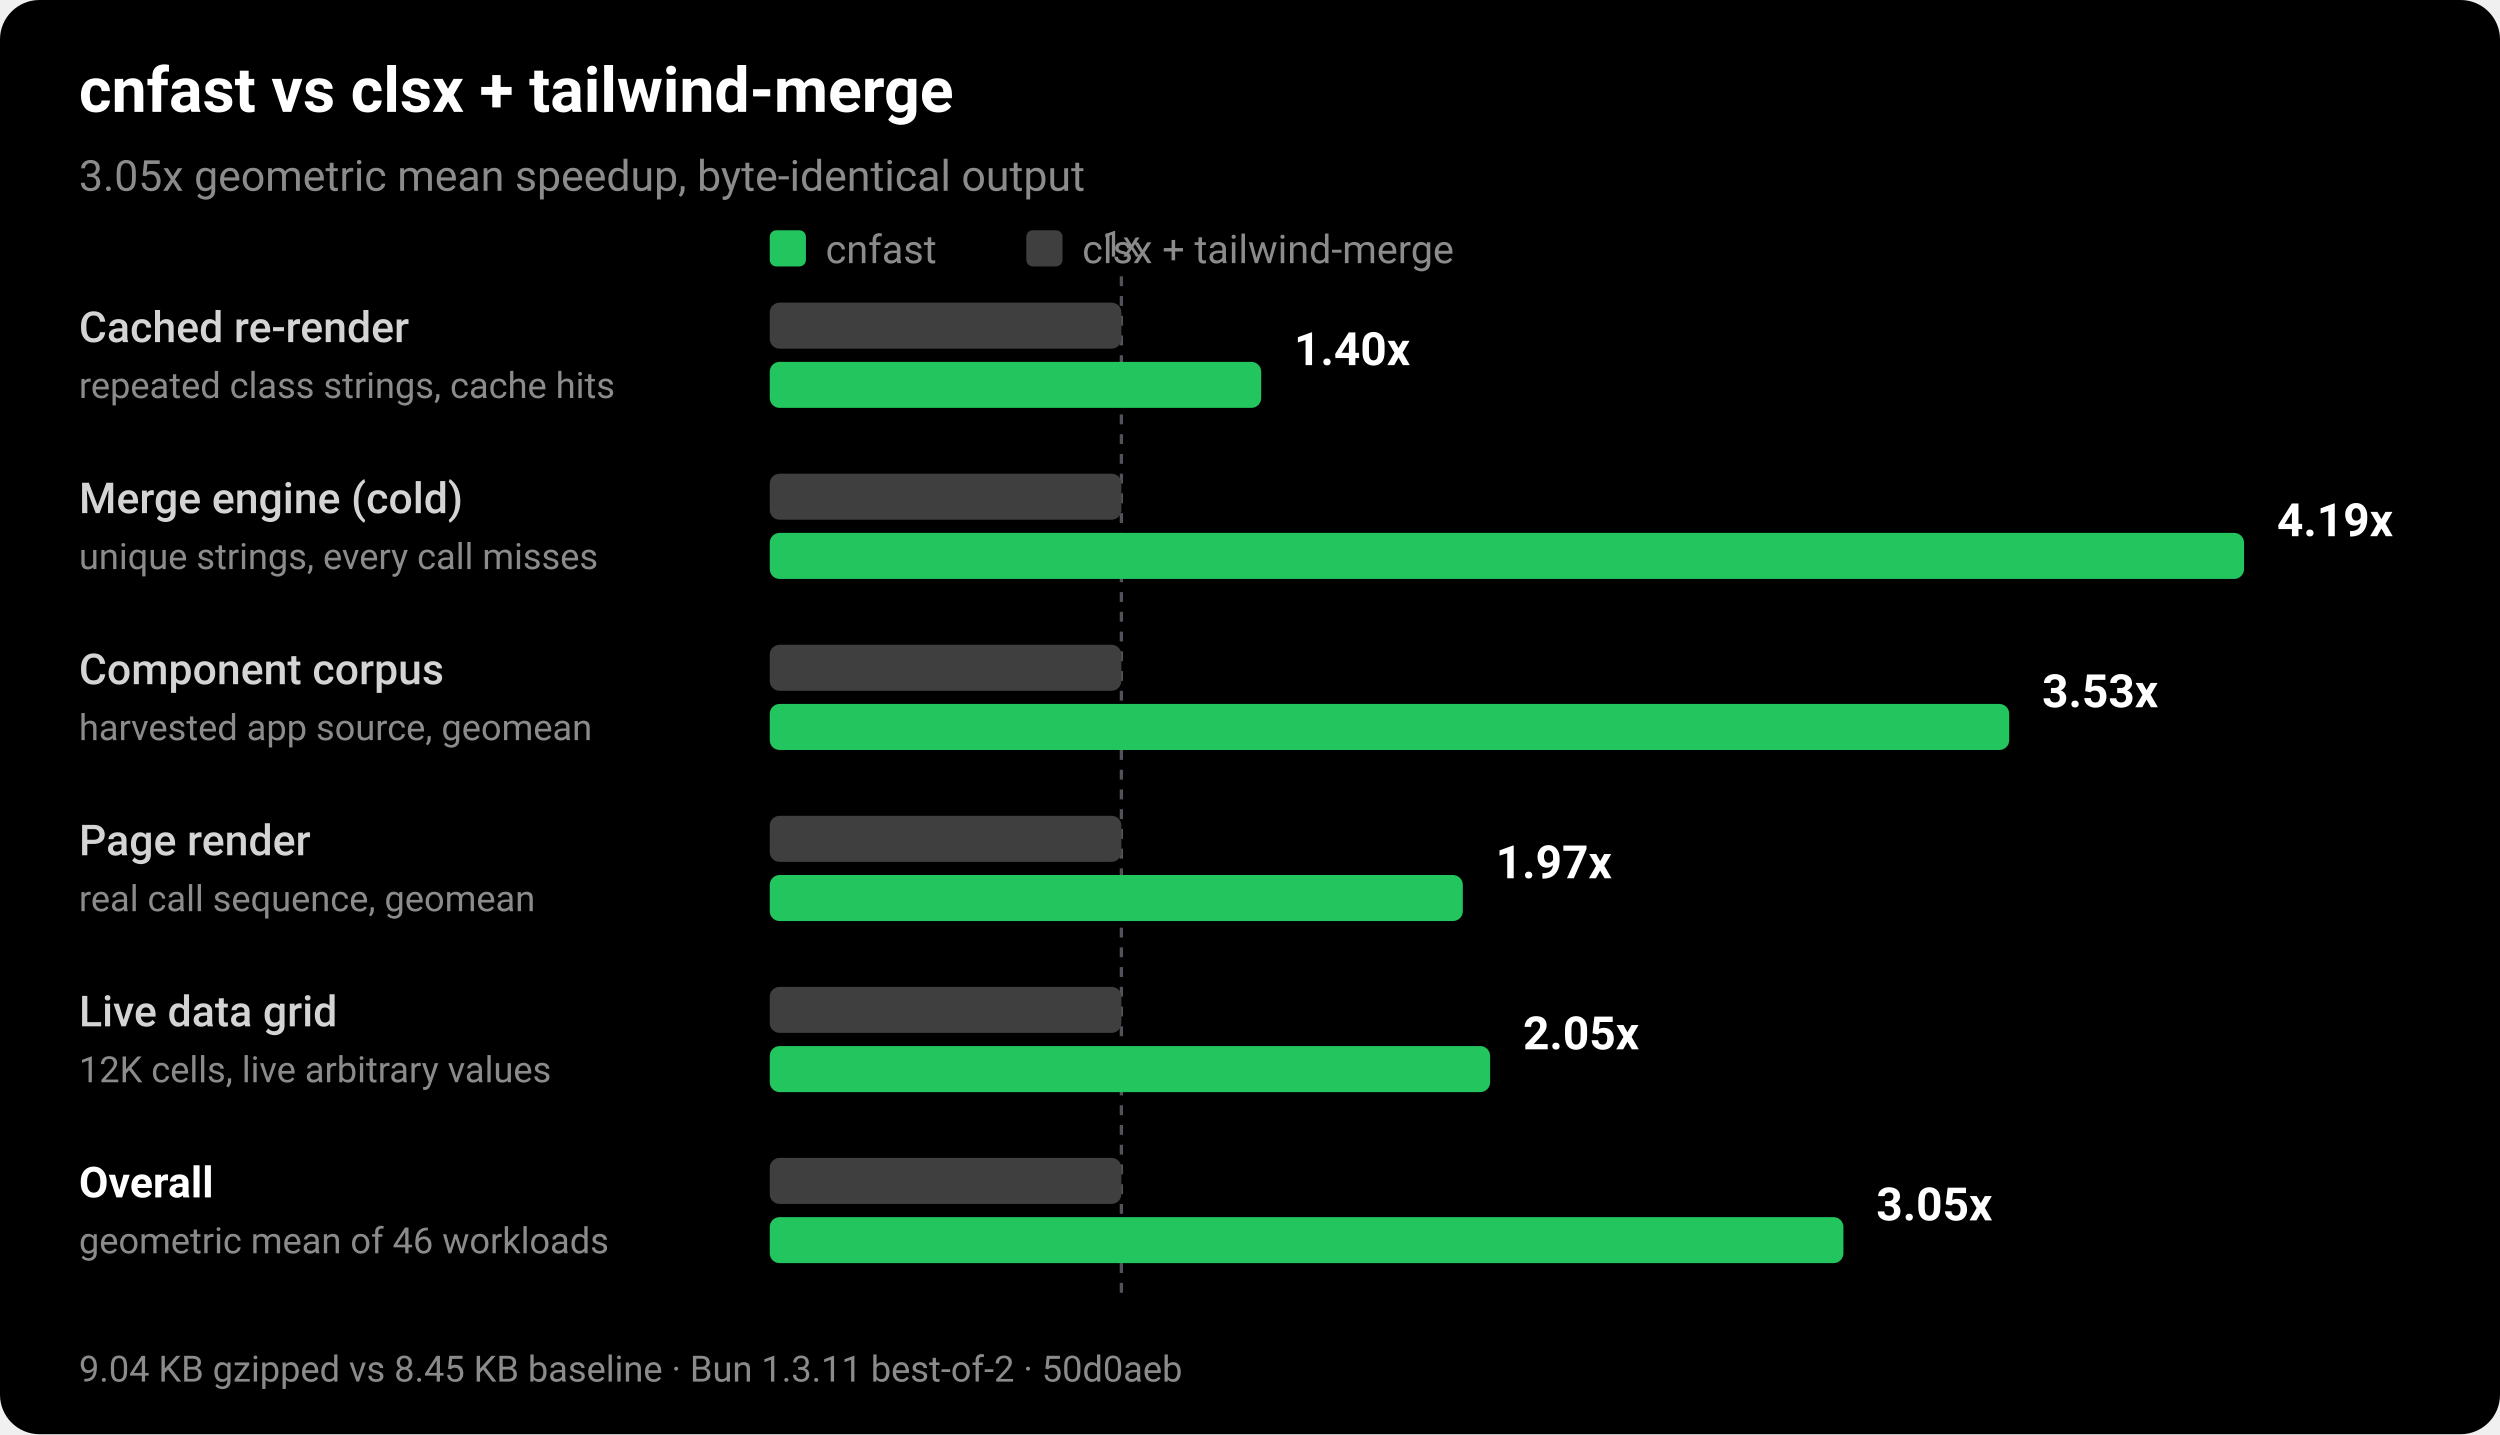
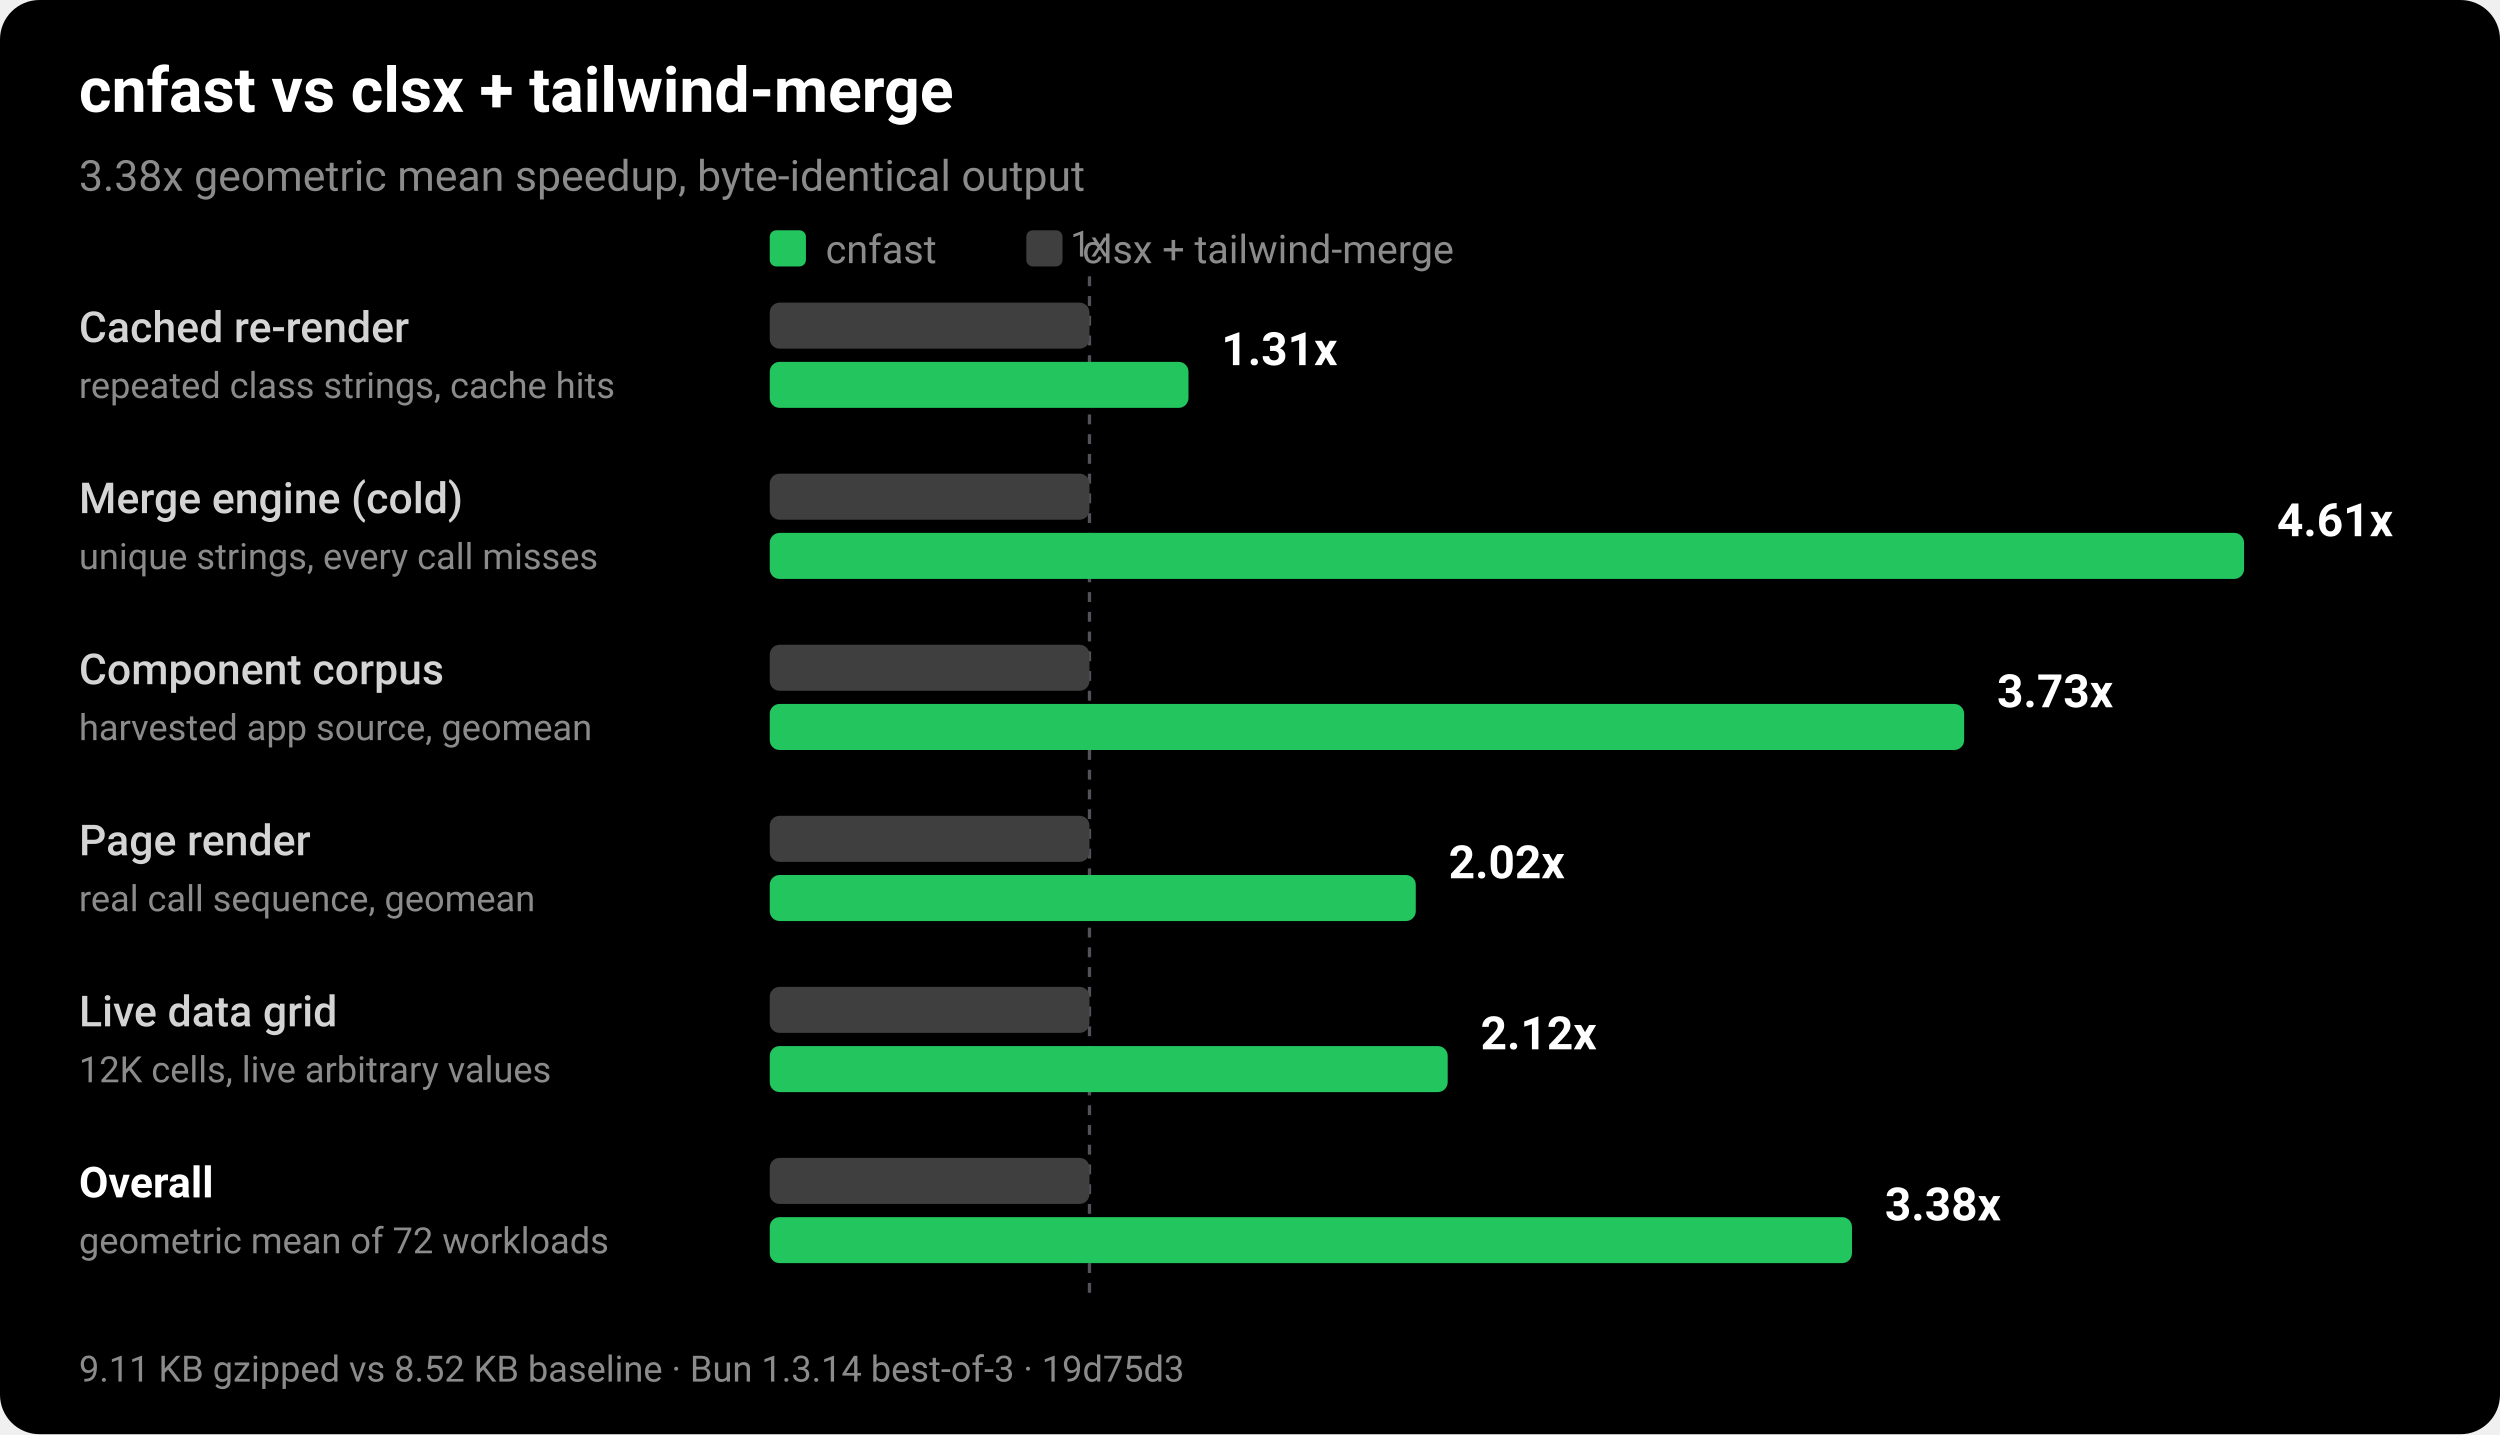
<svg xmlns="http://www.w3.org/2000/svg" width="760" height="436" viewBox="0 0 760 436" font-family="ui-sans-serif, system-ui, -apple-system, Segoe UI, Roboto, sans-serif">
  <rect width="760" height="436" rx="12" fill="#000000" />
  <text x="24" y="34" fill="#ffffff" font-size="19" font-weight="700">cnfast vs clsx + tailwind-merge</text>
-   <text x="24" y="58" fill="#8b8b8b" font-size="13">3.05x geometric mean speedup, byte-identical output</text>
+   <text x="24" y="58" fill="#8b8b8b" font-size="13">3.38x geometric mean speedup, byte-identical output</text>
  <rect x="234" y="70" width="11" height="11" rx="2" fill="#22c55e" />
  <text x="251" y="80" fill="#8b8b8b" font-size="12">cnfast</text>
  <rect x="312" y="70" width="11" height="11" rx="2" fill="#3f3f3f" />
  <text x="329" y="80" fill="#8b8b8b" font-size="12">clsx + tailwind-merge</text>
-   <line x1="340.9" y1="84" x2="340.9" y2="396" stroke="#52525b" stroke-width="1" stroke-dasharray="3 3" />
-   <text x="340.9" y="78" fill="#8b8b8b" font-size="11" text-anchor="middle">1x</text>
+   <line x1="331.2" y1="84" x2="331.2" y2="396" stroke="#52525b" stroke-width="1" stroke-dasharray="3 3" />
+   <text x="331.2" y="78" fill="#8b8b8b" font-size="11" text-anchor="middle">1x</text>
  <text x="24" y="104" fill="#d4d4d4" font-size="13" font-weight="500">Cached re-render</text>
  <text x="24" y="121" fill="#8b8b8b" font-size="11">repeated class strings, cache hits</text>
-   <rect x="234" y="92" width="106.9" height="14" rx="3" fill="#3f3f3f" />
-   <rect x="234" y="110" width="149.4" height="14" rx="3" fill="#22c55e" />
-   <text x="393.4" y="111" fill="#ffffff" font-size="14" font-weight="700">1.40x</text>
+   <rect x="234" y="92" width="97.2" height="14" rx="3" fill="#3f3f3f" />
+   <rect x="234" y="110" width="127.3" height="14" rx="3" fill="#22c55e" />
+   <text x="371.3" y="111" fill="#ffffff" font-size="14" font-weight="700">1.31x</text>
  <text x="24" y="156" fill="#d4d4d4" font-size="13" font-weight="500">Merge engine (cold)</text>
  <text x="24" y="173" fill="#8b8b8b" font-size="11">unique strings, every call misses</text>
-   <rect x="234" y="144" width="106.9" height="14" rx="3" fill="#3f3f3f" />
+   <rect x="234" y="144" width="97.2" height="14" rx="3" fill="#3f3f3f" />
  <rect x="234" y="162" width="448.2" height="14" rx="3" fill="#22c55e" />
-   <text x="692.2" y="163" fill="#ffffff" font-size="14" font-weight="700">4.19x</text>
+   <text x="692.2" y="163" fill="#ffffff" font-size="14" font-weight="700">4.61x</text>
  <text x="24" y="208" fill="#d4d4d4" font-size="13" font-weight="500">Component corpus</text>
  <text x="24" y="225" fill="#8b8b8b" font-size="11">harvested app source, geomean</text>
-   <rect x="234" y="196" width="106.9" height="14" rx="3" fill="#3f3f3f" />
-   <rect x="234" y="214" width="376.8" height="14" rx="3" fill="#22c55e" />
-   <text x="620.8" y="215" fill="#ffffff" font-size="14" font-weight="700">3.53x</text>
+   <rect x="234" y="196" width="97.2" height="14" rx="3" fill="#3f3f3f" />
+   <rect x="234" y="214" width="363.1" height="14" rx="3" fill="#22c55e" />
+   <text x="607.1" y="215" fill="#ffffff" font-size="14" font-weight="700">3.73x</text>
  <text x="24" y="260" fill="#d4d4d4" font-size="13" font-weight="500">Page render</text>
  <text x="24" y="277" fill="#8b8b8b" font-size="11">real call sequence, geomean</text>
-   <rect x="234" y="248" width="106.9" height="14" rx="3" fill="#3f3f3f" />
-   <rect x="234" y="266" width="210.7" height="14" rx="3" fill="#22c55e" />
-   <text x="454.7" y="267" fill="#ffffff" font-size="14" font-weight="700">1.97x</text>
+   <rect x="234" y="248" width="97.2" height="14" rx="3" fill="#3f3f3f" />
+   <rect x="234" y="266" width="196.4" height="14" rx="3" fill="#22c55e" />
+   <text x="440.4" y="267" fill="#ffffff" font-size="14" font-weight="700">2.02x</text>
  <text x="24" y="312" fill="#d4d4d4" font-size="13" font-weight="500">Live data grid</text>
  <text x="24" y="329" fill="#8b8b8b" font-size="11">12K cells, live arbitrary values</text>
-   <rect x="234" y="300" width="106.9" height="14" rx="3" fill="#3f3f3f" />
-   <rect x="234" y="318" width="219.0" height="14" rx="3" fill="#22c55e" />
-   <text x="463.0" y="319" fill="#ffffff" font-size="14" font-weight="700">2.05x</text>
+   <rect x="234" y="300" width="97.2" height="14" rx="3" fill="#3f3f3f" />
+   <rect x="234" y="318" width="206.1" height="14" rx="3" fill="#22c55e" />
+   <text x="450.1" y="319" fill="#ffffff" font-size="14" font-weight="700">2.12x</text>
  <text x="24" y="364" fill="#ffffff" font-size="13" font-weight="700">Overall</text>
-   <text x="24" y="381" fill="#8b8b8b" font-size="11">geometric mean of 46 workloads</text>
-   <rect x="234" y="352" width="106.9" height="14" rx="3" fill="#3f3f3f" />
-   <rect x="234" y="370" width="326.4" height="14" rx="3" fill="#22c55e" />
-   <text x="570.4" y="371" fill="#ffffff" font-size="14" font-weight="700">3.05x</text>
-   <text x="24" y="420" fill="#8b8b8b" font-size="11">9.04 KB gzipped vs 8.45 KB baseline  ·  Bun 1.3.11 best-of-2  ·  50d0aeb</text>
+   <text x="24" y="381" fill="#8b8b8b" font-size="11">geometric mean of 72 workloads</text>
+   <rect x="234" y="352" width="97.2" height="14" rx="3" fill="#3f3f3f" />
+   <rect x="234" y="370" width="329.0" height="14" rx="3" fill="#22c55e" />
+   <text x="573.0" y="371" fill="#ffffff" font-size="14" font-weight="700">3.38x</text>
+   <text x="24" y="420" fill="#8b8b8b" font-size="11">9.11 KB gzipped vs 8.52 KB baseline  ·  Bun 1.3.14 best-of-3  ·  19d75d3</text>
</svg>
